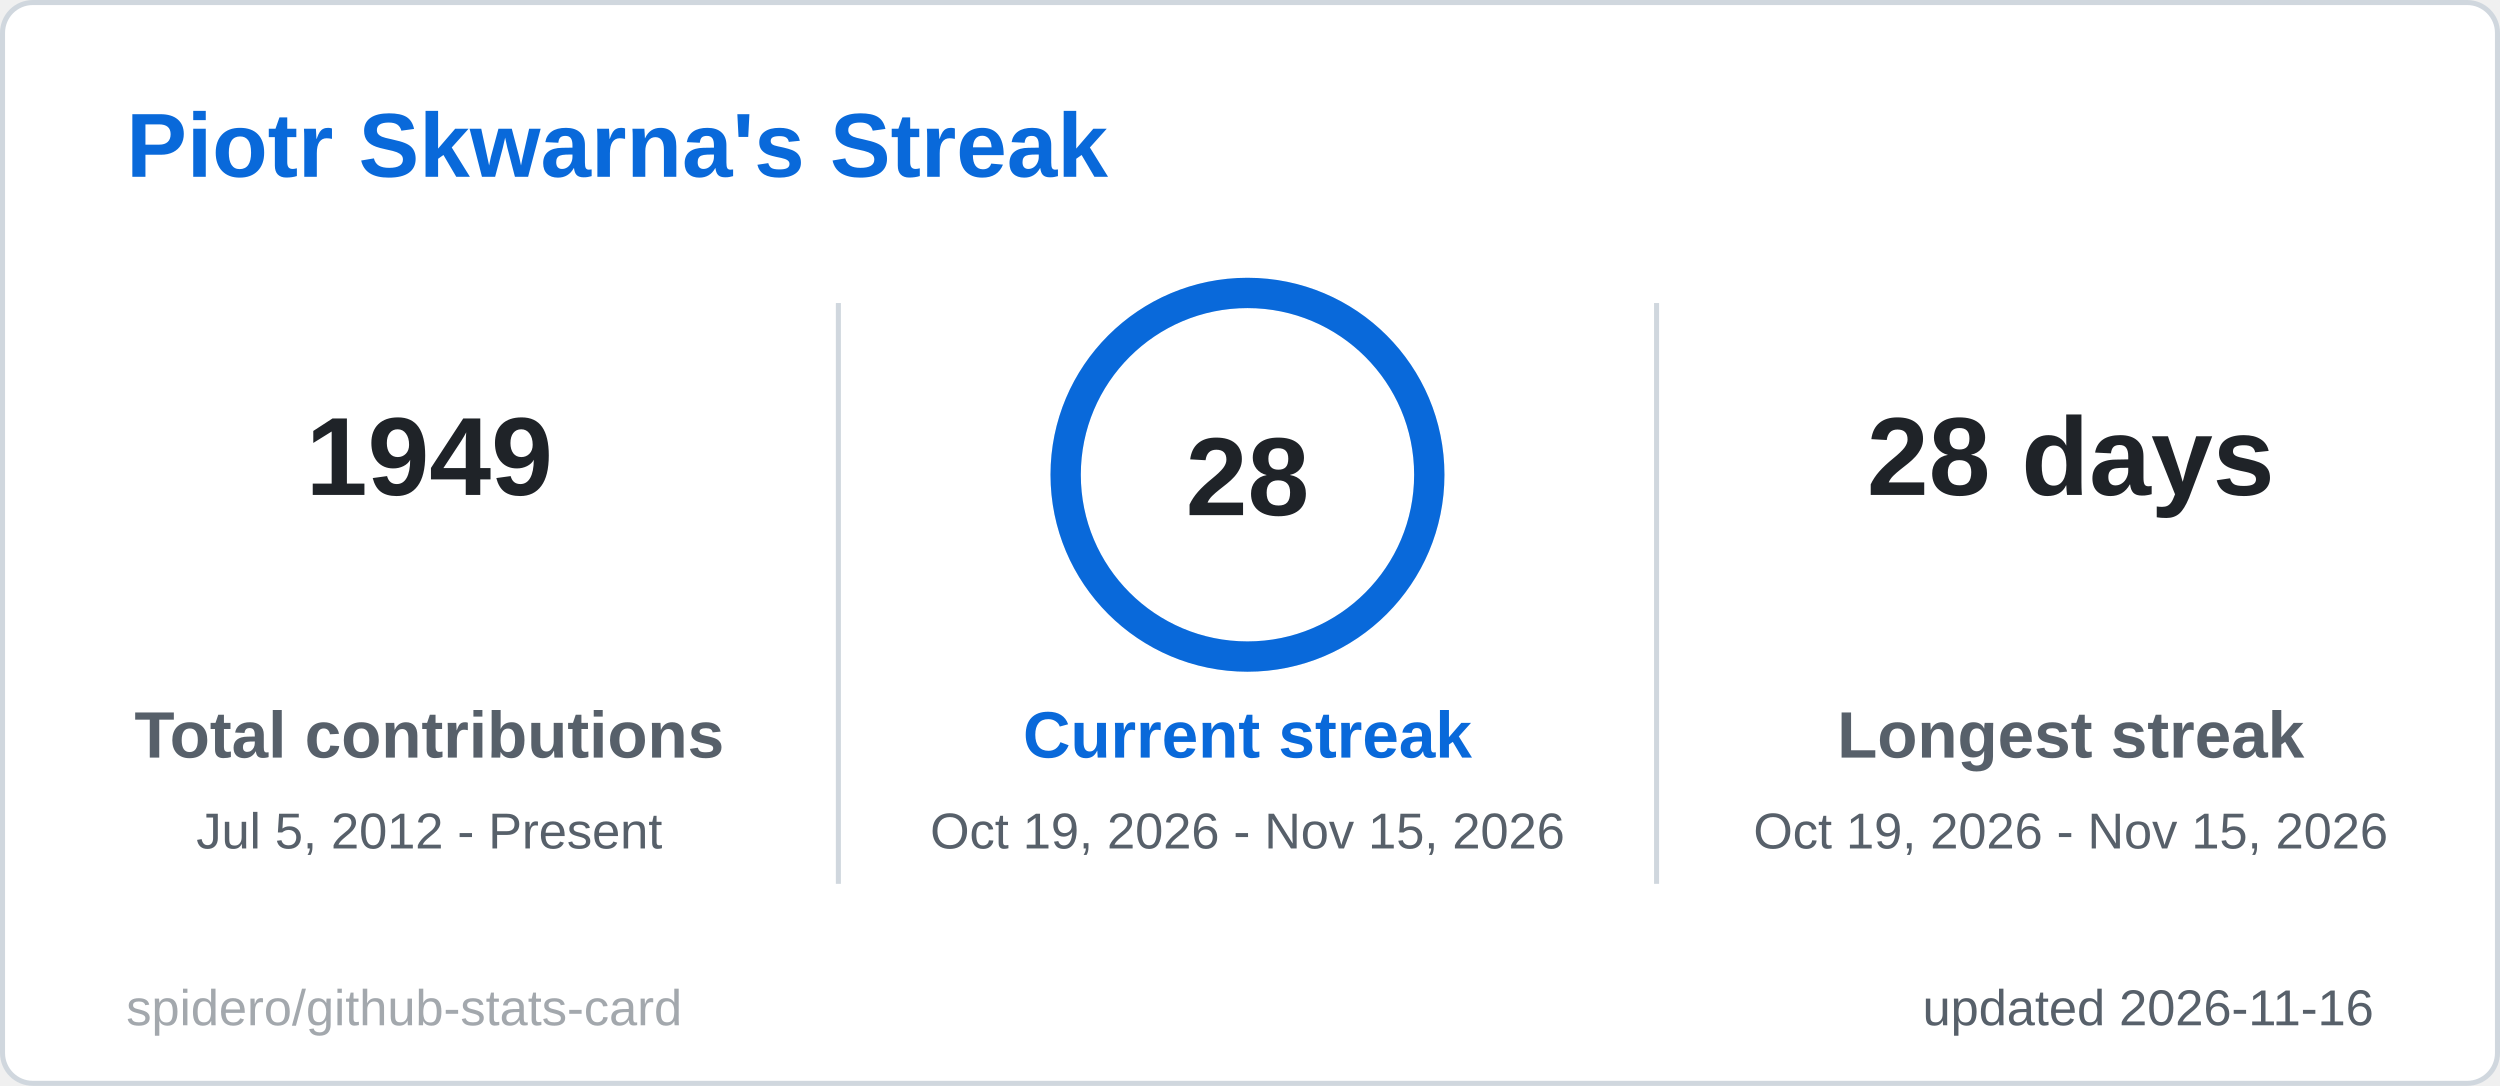
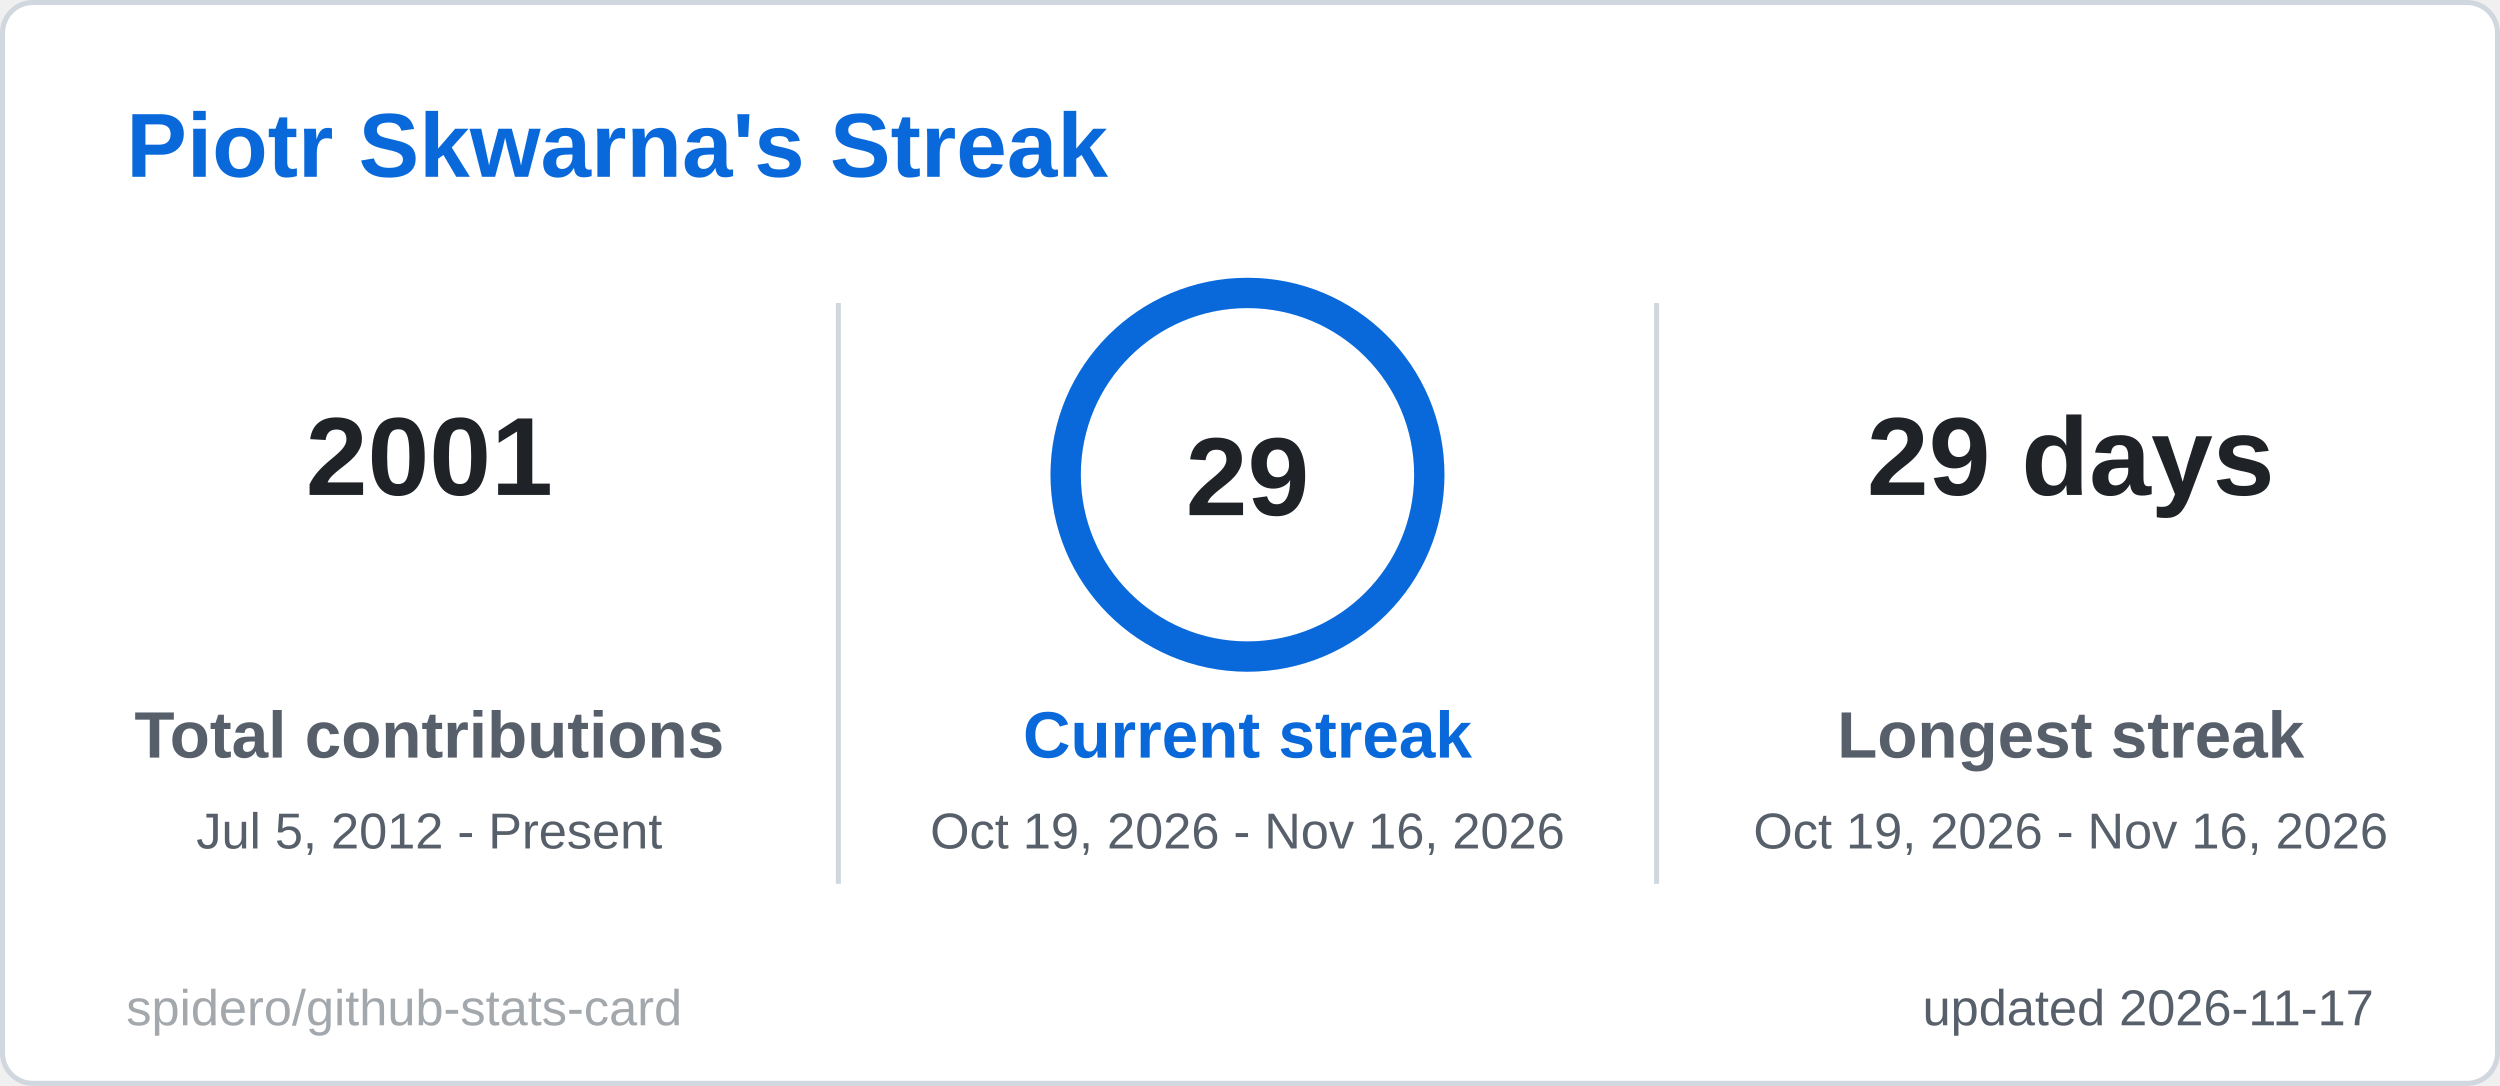
<svg xmlns="http://www.w3.org/2000/svg" width="495" height="215" viewBox="0 0 495 215" role="img" aria-label="Piotr Skwarna's Streak">
  <style>
  .title { font: 600 18px 'Segoe UI', Ubuntu, 'Helvetica Neue', Arial, sans-serif; fill: #0969da; }
  .label { font: 600 13px 'Segoe UI', Ubuntu, 'Helvetica Neue', Arial, sans-serif; fill: #57606a; }
  .value { font: 700 13px 'Segoe UI', Ubuntu, 'Helvetica Neue', Arial, sans-serif; fill: #1f2328; }
  .big { font: 700 22px 'Segoe UI', Ubuntu, 'Helvetica Neue', Arial, sans-serif; fill: #1f2328; }
  .small { font: 400 10px 'Segoe UI', Ubuntu, 'Helvetica Neue', Arial, sans-serif; fill: #57606a; }
  .credit { opacity: .55; }
  /* Visible by default; the animation only fades in from 0 (no-animation renderers show the final state) */
  .fade { animation: fade .5s ease-in-out backwards; }
  @keyframes fade { from { opacity: 0; } }
  @media (prefers-reduced-motion: reduce) { * { animation: none !important; } }

</style>
  <rect x="0.5" y="0.5" width="494" height="214" rx="6" fill="#ffffff" stroke="#d0d7de" />
  <text x="25" y="35" class="title">Piotr Skwarna's Streak</text>
  <g class="fade" style="animation-delay:150ms">
-     <text x="85" y="98" text-anchor="middle" class="big">1949</text>
+     <text x="85" y="98" text-anchor="middle" class="big">2001</text>
    <text x="85" y="150" text-anchor="middle" class="label">Total contributions</text>
    <text x="85" y="168" text-anchor="middle" class="small">Jul 5, 2012 - Present</text>
  </g>
  <g class="fade" style="animation-delay:400ms">
-     <text x="410" y="98" text-anchor="middle" class="big">28 days</text>
+     <text x="410" y="98" text-anchor="middle" class="big">29 days</text>
    <text x="410" y="150" text-anchor="middle" class="label">Longest streak</text>
-     <text x="410" y="168" text-anchor="middle" class="small">Oct 19, 2026 - Nov 15, 2026</text>
+     <text x="410" y="168" text-anchor="middle" class="small">Oct 19, 2026 - Nov 16, 2026</text>
  </g>
  <line x1="166" y1="60" x2="166" y2="175" stroke="#d0d7de" />
  <line x1="328" y1="60" x2="328" y2="175" stroke="#d0d7de" />
  <style>
  .ring247x94 { stroke-dasharray: 226.2; stroke-dashoffset: 0.0; animation: ring247x94 1.2s ease-out backwards; }
  @keyframes ring247x94 { from { stroke-dashoffset: 226.2; } }
</style>
  <circle cx="247" cy="94" r="36" fill="none" stroke="#d8e6f8" stroke-width="6" />
  <circle class="ring247x94" cx="247" cy="94" r="36" fill="none" stroke="#0969da" stroke-width="6" stroke-linecap="round" transform="rotate(-90 247 94)" />
-   <text x="247" y="102" text-anchor="middle" class="big">28</text>
+   <text x="247" y="102" text-anchor="middle" class="big">29</text>
  <g class="fade" style="animation-delay:250ms">
    <text x="247" y="150" text-anchor="middle" class="label" style="fill:#0969da">Current streak</text>
-     <text x="247" y="168" text-anchor="middle" class="small">Oct 19, 2026 - Nov 15, 2026</text>
+     <text x="247" y="168" text-anchor="middle" class="small">Oct 19, 2026 - Nov 16, 2026</text>
  </g>
-   <text x="470" y="203" text-anchor="end" class="small">updated 2026-11-16</text>
+   <text x="470" y="203" text-anchor="end" class="small">updated 2026-11-17</text>
  <a href="https://github.com/spidero/github-stats-card" target="_blank">
    <text x="25" y="203" class="small credit">spidero/github-stats-card</text>
  </a>
</svg>
